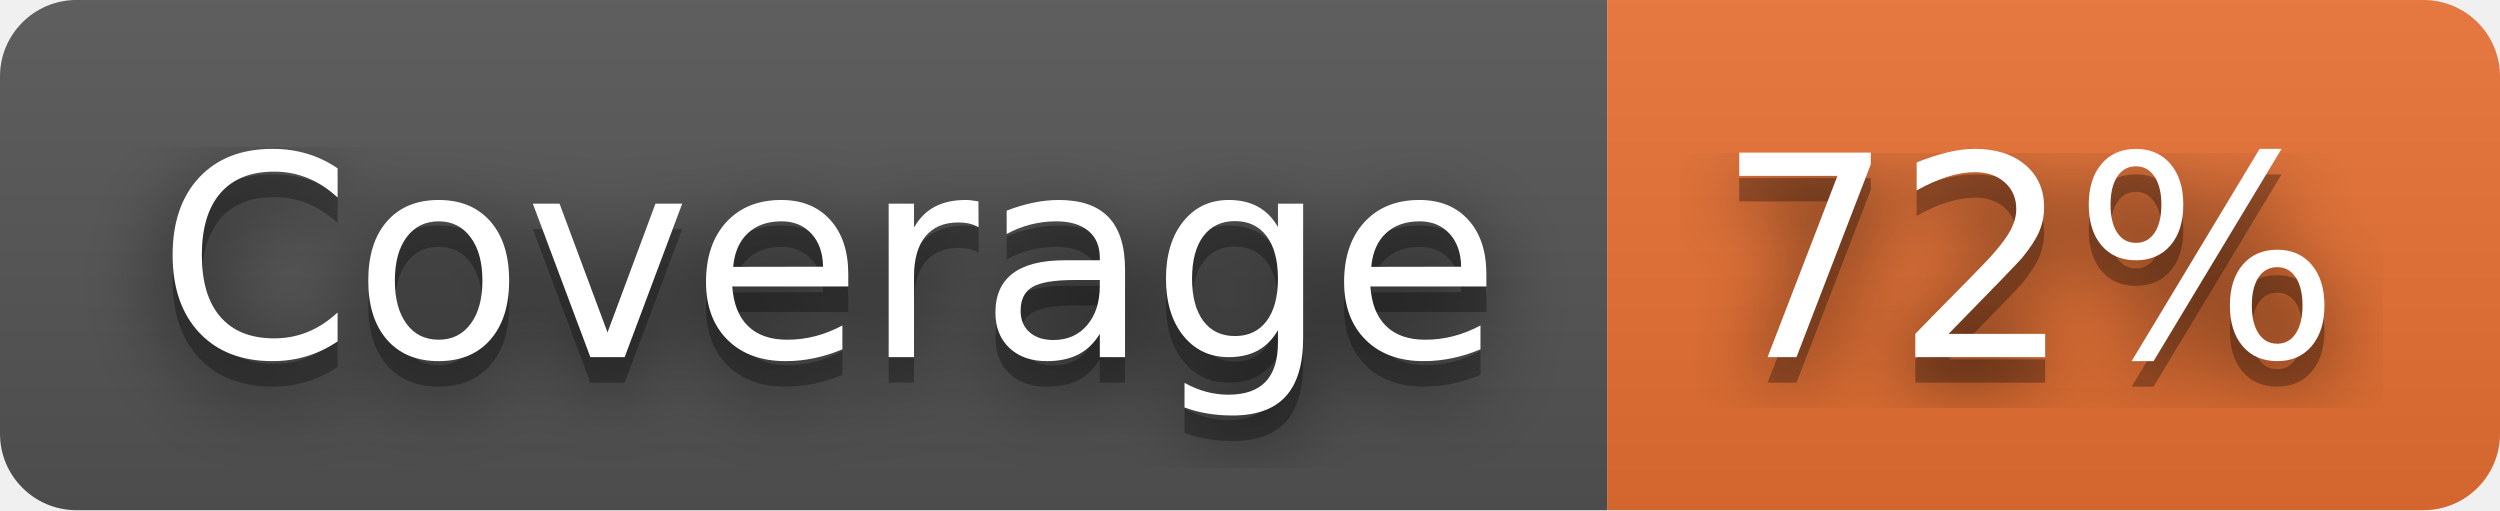
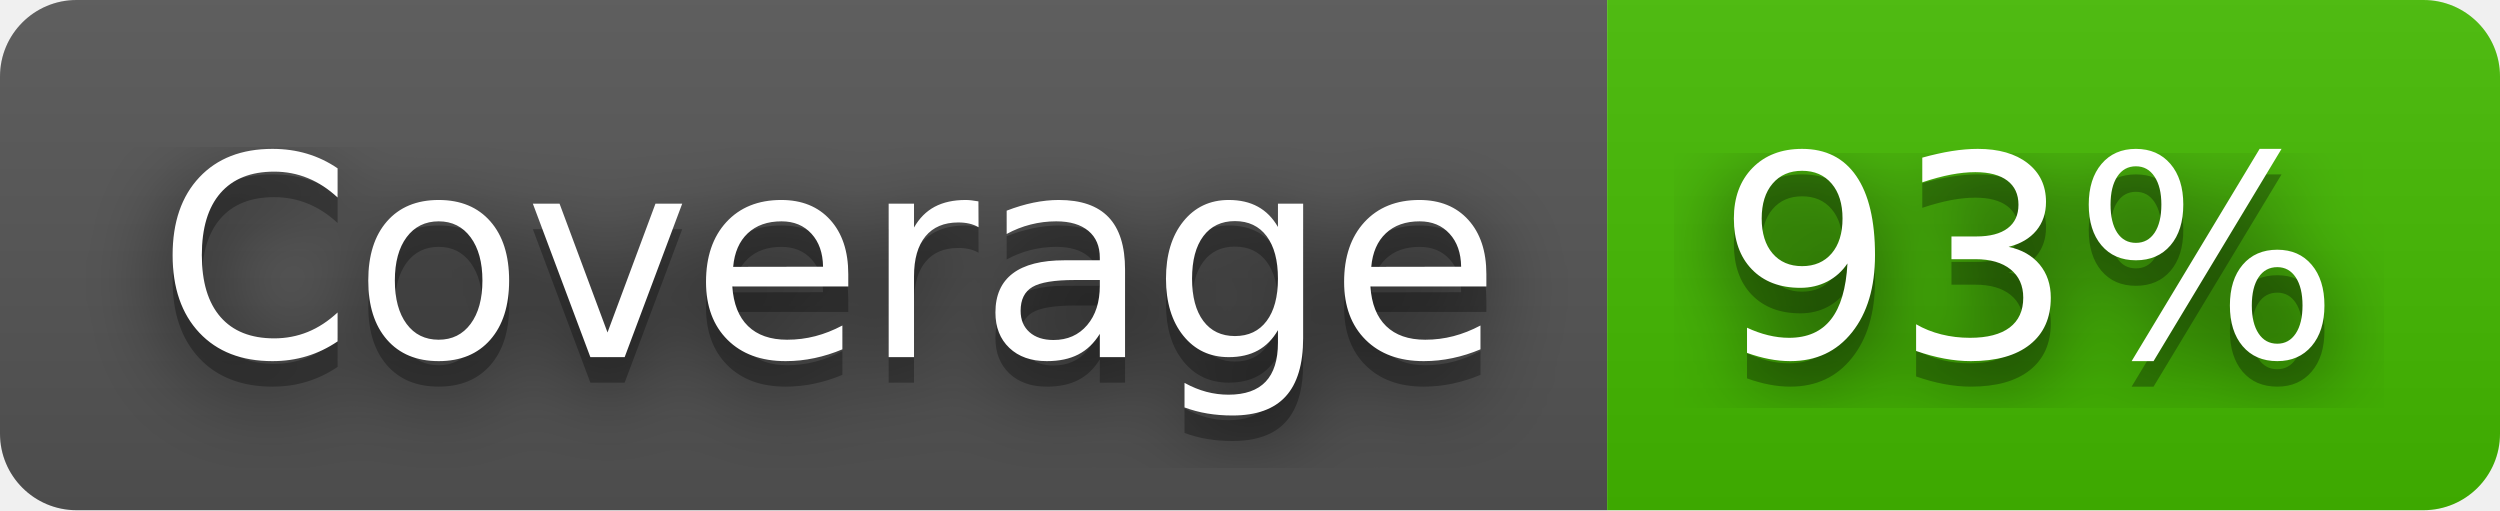
- <svg xmlns="http://www.w3.org/2000/svg" width="98" height="20" role="img" aria-label="Coverage: 72%">
+ <svg xmlns="http://www.w3.org/2000/svg" width="98" height="20" role="img" aria-label="Coverage: 93%">
  <filter id="blur">
    <feGaussianBlur stdDeviation="16" />
  </filter>
  <linearGradient id="s" x2="0" y2="100%">
    <stop offset="0" stop-color="#bbb" stop-opacity=".1" />
    <stop offset="1" stop-opacity=".1" />
  </linearGradient>
  <clipPath id="r">
    <rect width="98" height="20" rx="3" />
  </clipPath>
  <g clip-path="url(#r)">
    <rect width="63" height="20" fill="#555" />
-     <rect x="63" width="35" height="20" fill="#ea7233" />
+     <rect x="63" width="35" height="20" fill="#4b0" />
    <rect width="98" height="20" fill="url(#s)" />
  </g>
  <g fill="#fff" text-anchor="middle" font-family="Verdana,Geneva,DejaVu Sans,sans-serif" text-rendering="geometricPrecision" font-size="110">
    <g transform="scale(.1)">
      <g aria-hidden="true" fill="#010101">
        <text x="325" y="150" fill-opacity=".8" filter="url(#blur)" textLength="530">Coverage</text>
        <text x="325" y="150" fill-opacity=".3" textLength="530">Coverage</text>
      </g>
      <text x="325" y="140" textLength="530">Coverage</text>
    </g>
    <g transform="scale(.1)">
      <g aria-hidden="true" fill="#010101">
-         <text x="795" y="150" fill-opacity=".8" filter="url(#blur)" textLength="250">72%</text>
-         <text x="795" y="150" fill-opacity=".3" textLength="250">72%</text>
+         <text x="795" y="150" fill-opacity=".8" filter="url(#blur)" textLength="250">93%</text>
+         <text x="795" y="150" fill-opacity=".3" textLength="250">93%</text>
      </g>
-       <text x="795" y="140" textLength="250">72%</text>
+       <text x="795" y="140" textLength="250">93%</text>
    </g>
  </g>
</svg>
